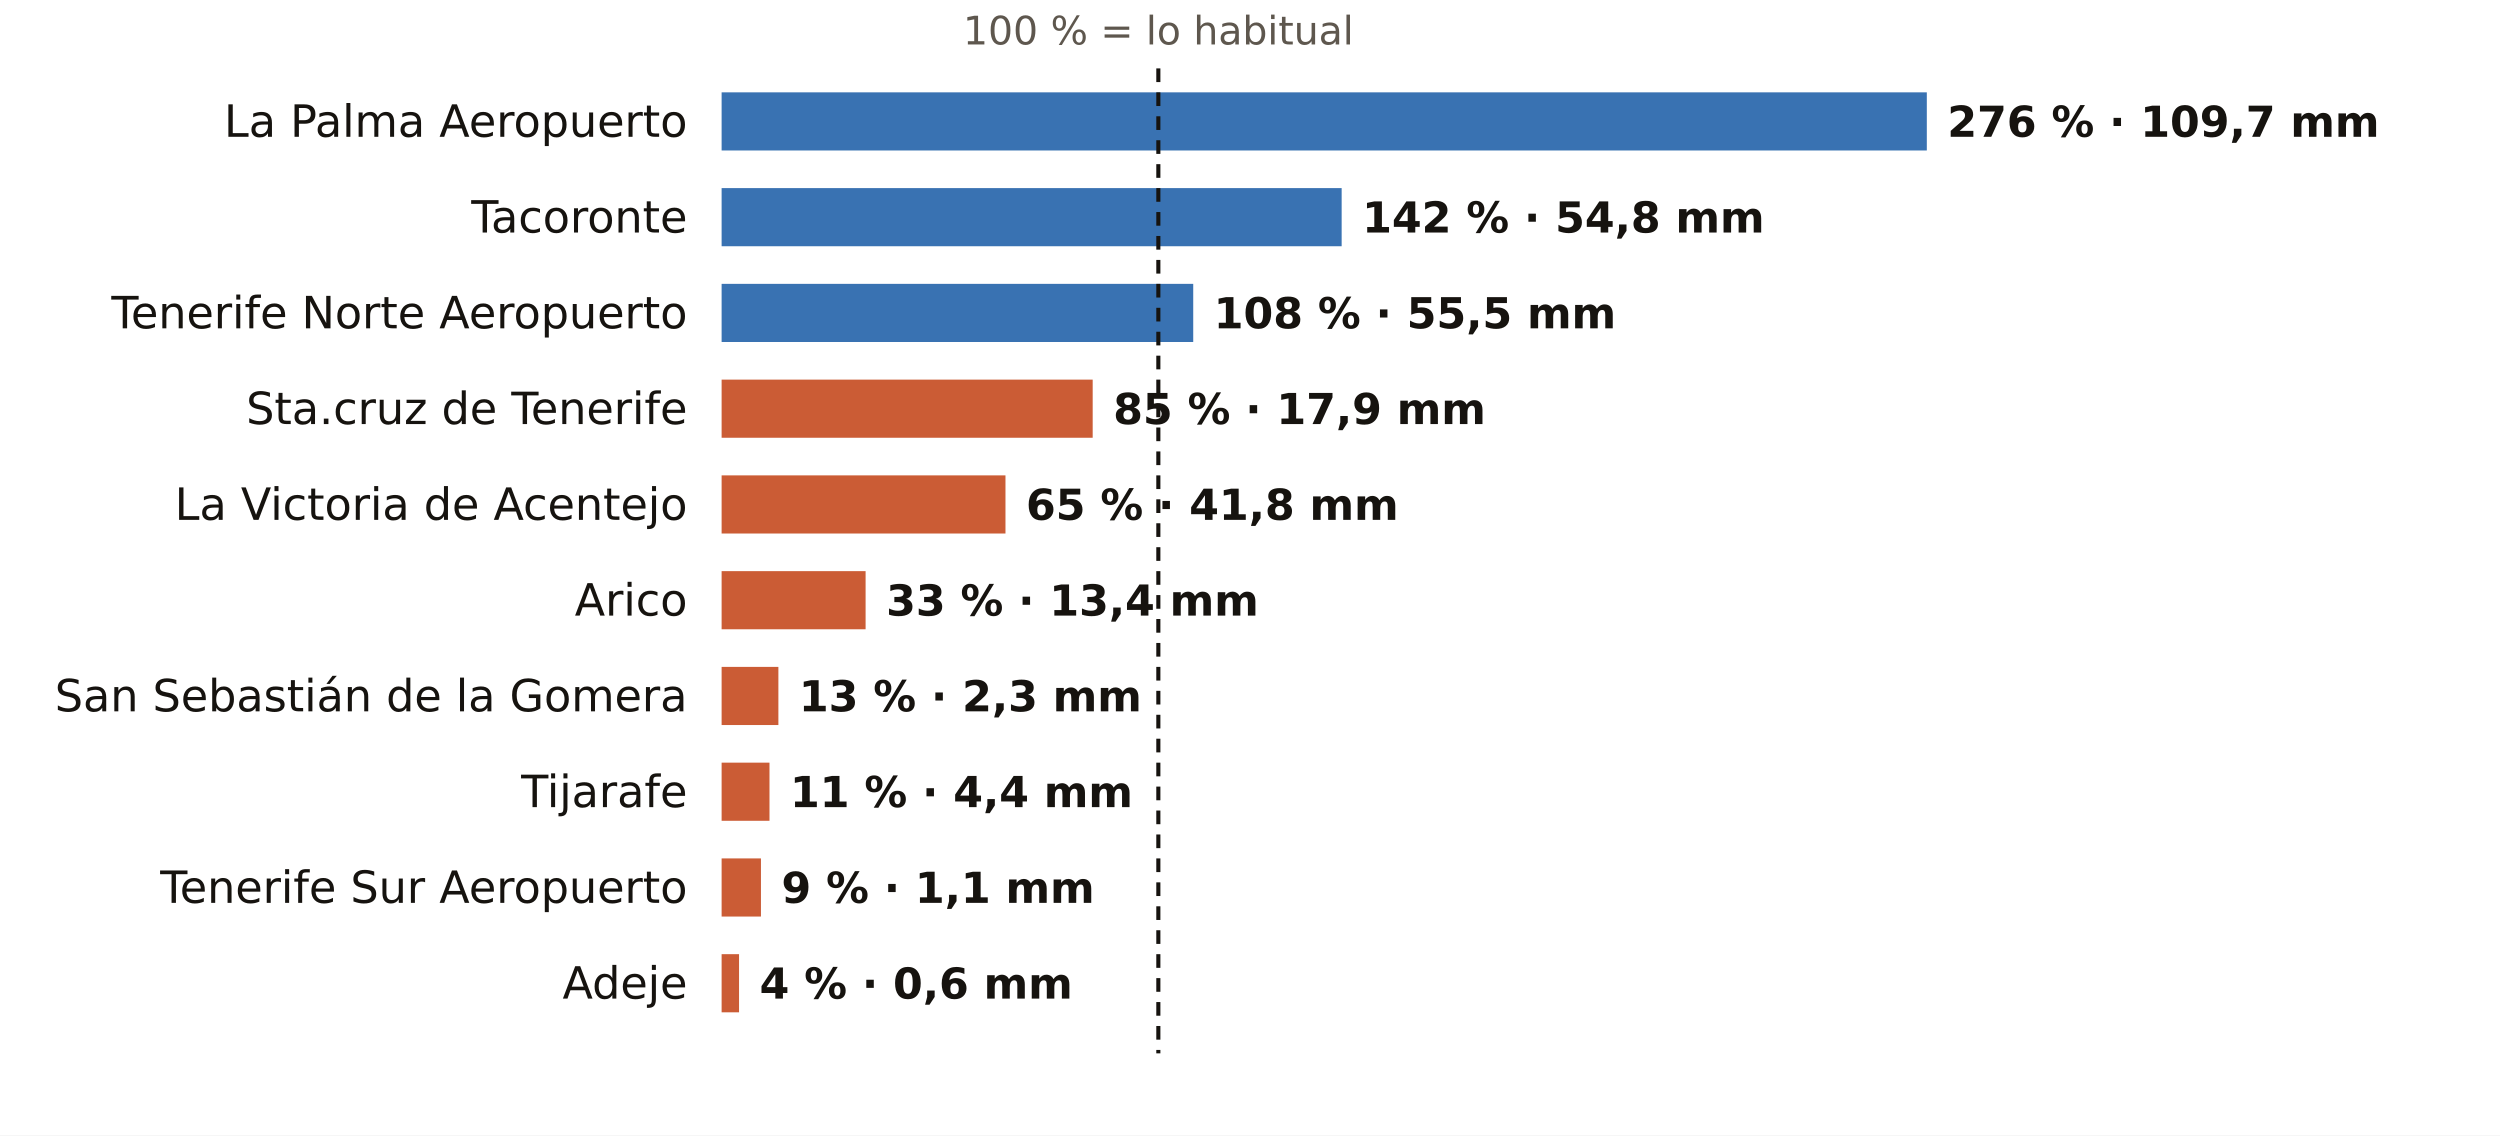
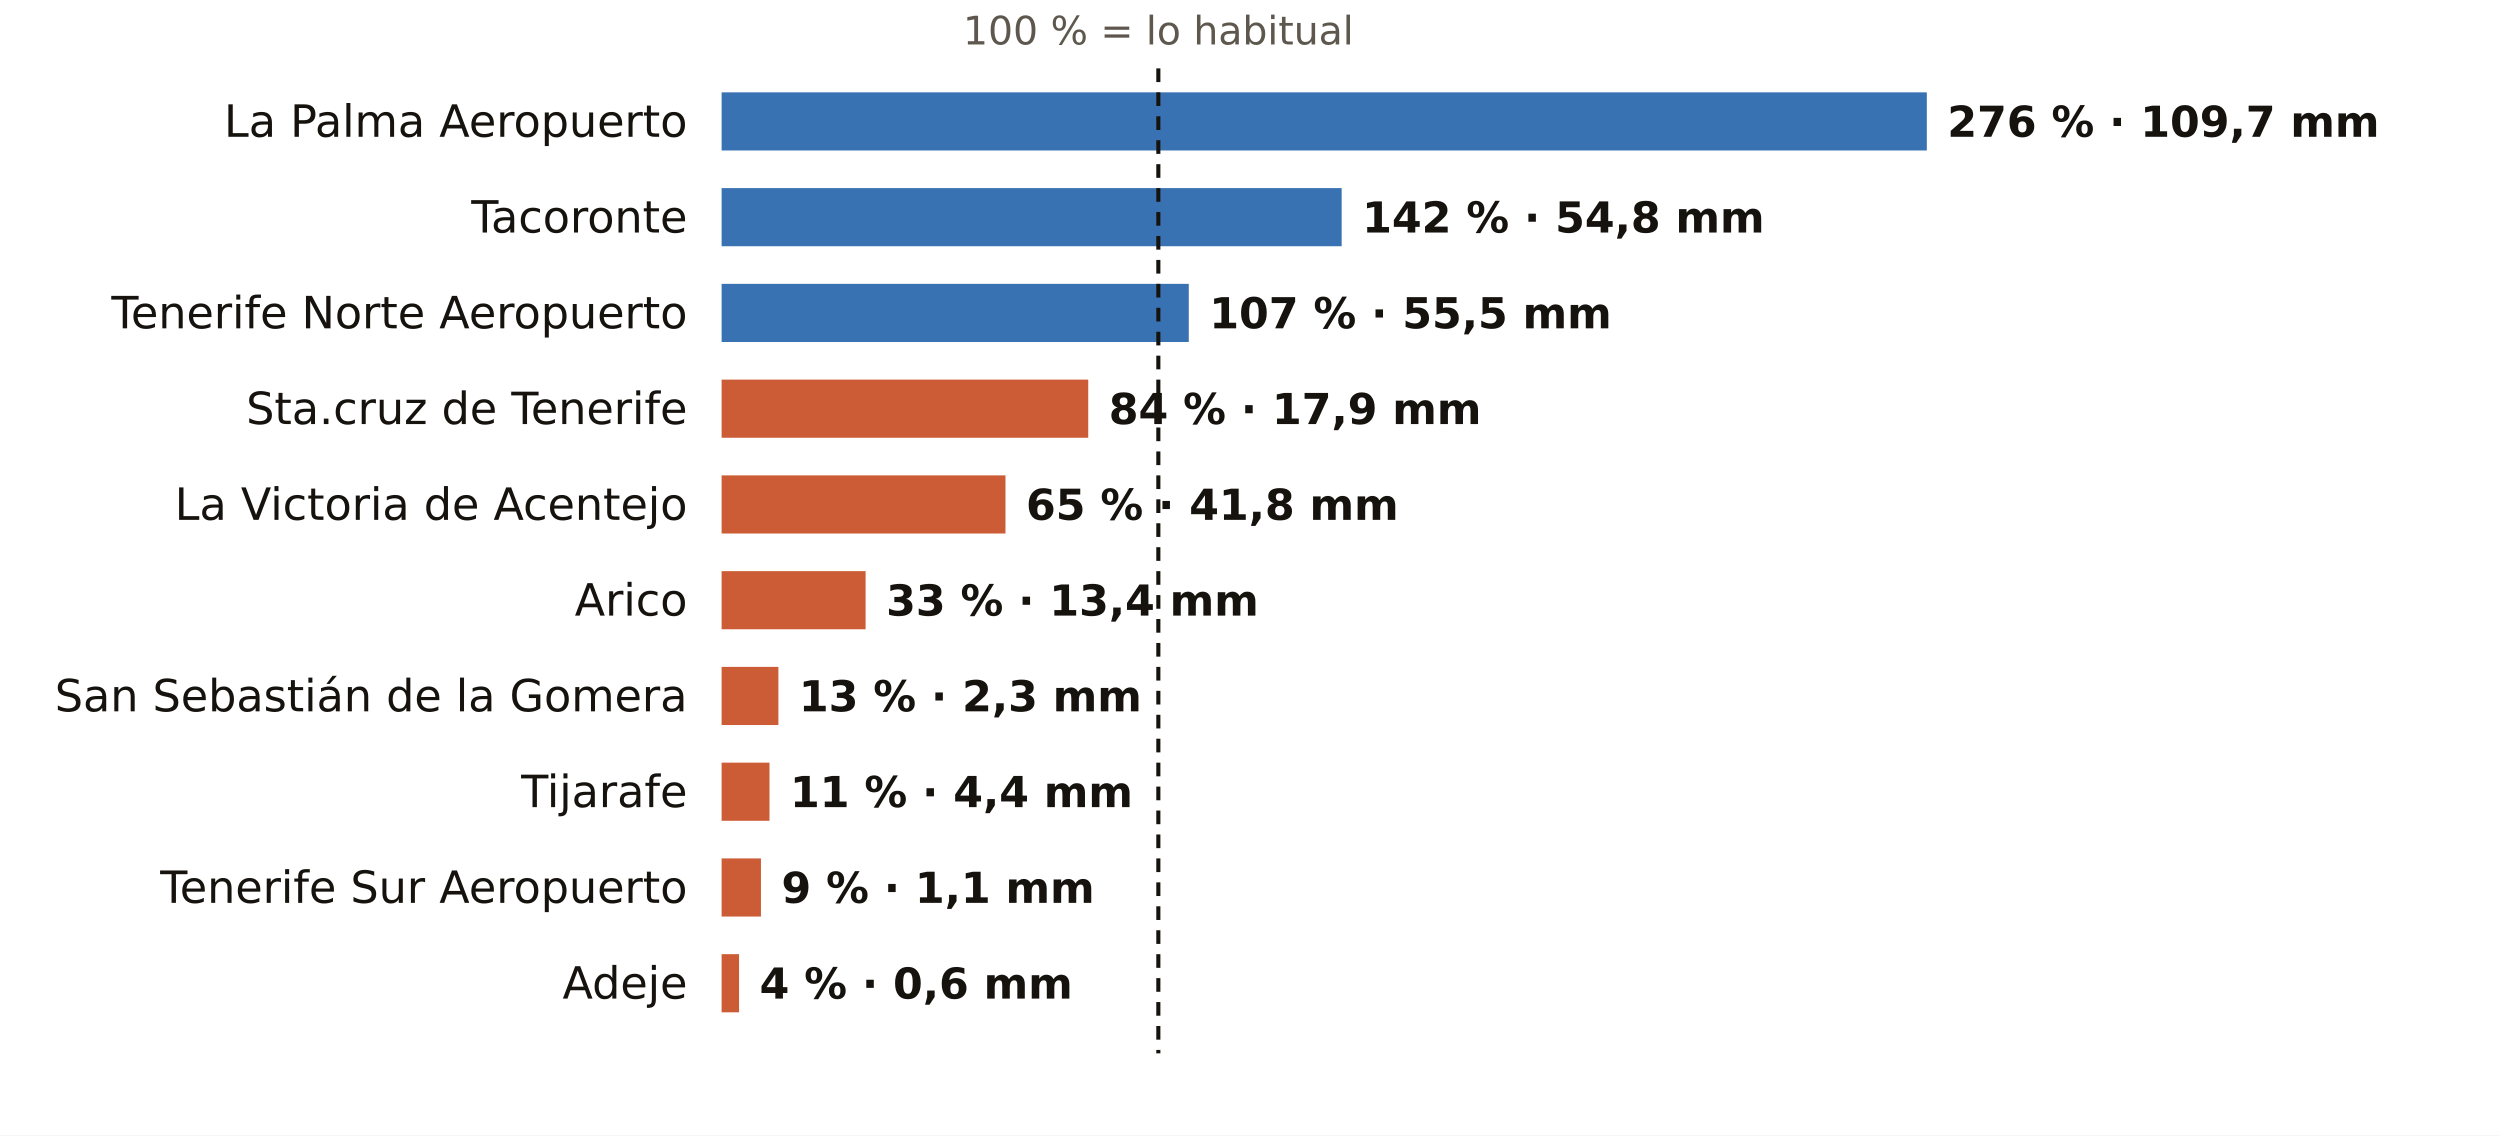
<svg xmlns="http://www.w3.org/2000/svg" viewBox="0 0 731 332" width="731" height="332" role="img" aria-label="El otoño en los pluviómetros de AEMET de Santa Cruz de Tenerife: % de lo habitual">
  <rect width="731" height="332" fill="#FFFFFF" />
  <text x="338.7" y="13.0" font-size="11.5" fill="#5E574E" text-anchor="middle" font-weight="400" font-family="Public Sans, DejaVu Sans, Arial, sans-serif">100 % = lo habitual</text>
  <text x="201.0" y="40.0" font-size="13" fill="#16130F" text-anchor="end" font-weight="500" font-family="Public Sans, DejaVu Sans, Arial, sans-serif">La Palma Aeropuerto</text>
  <rect x="211" y="27" width="352.4" height="17" fill="#1F5FA8" opacity="0.88" />
  <text x="569.4" y="40.0" font-size="12.5" fill="#16130F" text-anchor="start" font-weight="600" font-family="Public Sans, DejaVu Sans, Arial, sans-serif">276 % · 109,7 mm</text>
  <text x="201.0" y="68.0" font-size="13" fill="#16130F" text-anchor="end" font-weight="500" font-family="Public Sans, DejaVu Sans, Arial, sans-serif">Tacoronte</text>
  <rect x="211" y="55" width="181.3" height="17" fill="#1F5FA8" opacity="0.88" />
  <text x="398.3" y="68.0" font-size="12.5" fill="#16130F" text-anchor="start" font-weight="600" font-family="Public Sans, DejaVu Sans, Arial, sans-serif">142 % · 54,8 mm</text>
  <text x="201.0" y="96.0" font-size="13" fill="#16130F" text-anchor="end" font-weight="500" font-family="Public Sans, DejaVu Sans, Arial, sans-serif">Tenerife Norte Aeropuerto</text>
-   <rect x="211" y="83" width="137.9" height="17" fill="#1F5FA8" opacity="0.88" />
-   <text x="354.9" y="96.0" font-size="12.5" fill="#16130F" text-anchor="start" font-weight="600" font-family="Public Sans, DejaVu Sans, Arial, sans-serif">108 % · 55,5 mm</text>
+   <rect x="211" y="83" width="136.6" height="17" fill="#1F5FA8" opacity="0.88" />
+   <text x="353.6" y="96.0" font-size="12.5" fill="#16130F" text-anchor="start" font-weight="600" font-family="Public Sans, DejaVu Sans, Arial, sans-serif">107 % · 55,5 mm</text>
  <text x="201.0" y="124.0" font-size="13" fill="#16130F" text-anchor="end" font-weight="500" font-family="Public Sans, DejaVu Sans, Arial, sans-serif">Sta.cruz de Tenerife</text>
-   <rect x="211" y="111" width="108.5" height="17" fill="#C4461A" opacity="0.88" />
-   <text x="325.5" y="124.0" font-size="12.5" fill="#16130F" text-anchor="start" font-weight="600" font-family="Public Sans, DejaVu Sans, Arial, sans-serif">85 % · 17,9 mm</text>
+   <rect x="211" y="111" width="107.2" height="17" fill="#C4461A" opacity="0.88" />
+   <text x="324.2" y="124.0" font-size="12.5" fill="#16130F" text-anchor="start" font-weight="600" font-family="Public Sans, DejaVu Sans, Arial, sans-serif">84 % · 17,9 mm</text>
  <text x="201.0" y="152.0" font-size="13" fill="#16130F" text-anchor="end" font-weight="500" font-family="Public Sans, DejaVu Sans, Arial, sans-serif">La Victoria de Acentejo</text>
  <rect x="211" y="139" width="83.0" height="17" fill="#C4461A" opacity="0.88" />
  <text x="300.0" y="152.0" font-size="12.5" fill="#16130F" text-anchor="start" font-weight="600" font-family="Public Sans, DejaVu Sans, Arial, sans-serif">65 % · 41,8 mm</text>
  <text x="201.0" y="180.0" font-size="13" fill="#16130F" text-anchor="end" font-weight="500" font-family="Public Sans, DejaVu Sans, Arial, sans-serif">Arico</text>
  <rect x="211" y="167" width="42.1" height="17" fill="#C4461A" opacity="0.88" />
  <text x="259.1" y="180.0" font-size="12.5" fill="#16130F" text-anchor="start" font-weight="600" font-family="Public Sans, DejaVu Sans, Arial, sans-serif">33 % · 13,4 mm</text>
  <text x="201.0" y="208.0" font-size="13" fill="#16130F" text-anchor="end" font-weight="500" font-family="Public Sans, DejaVu Sans, Arial, sans-serif">San Sebastián de la Gomera</text>
  <rect x="211" y="195" width="16.6" height="17" fill="#C4461A" opacity="0.88" />
  <text x="233.6" y="208.0" font-size="12.5" fill="#16130F" text-anchor="start" font-weight="600" font-family="Public Sans, DejaVu Sans, Arial, sans-serif">13 % · 2,3 mm</text>
  <text x="201.0" y="236.0" font-size="13" fill="#16130F" text-anchor="end" font-weight="500" font-family="Public Sans, DejaVu Sans, Arial, sans-serif">Tijarafe</text>
  <rect x="211" y="223" width="14.0" height="17" fill="#C4461A" opacity="0.88" />
  <text x="231.0" y="236.0" font-size="12.5" fill="#16130F" text-anchor="start" font-weight="600" font-family="Public Sans, DejaVu Sans, Arial, sans-serif">11 % · 4,4 mm</text>
  <text x="201.0" y="264.0" font-size="13" fill="#16130F" text-anchor="end" font-weight="500" font-family="Public Sans, DejaVu Sans, Arial, sans-serif">Tenerife Sur Aeropuerto</text>
  <rect x="211" y="251" width="11.5" height="17" fill="#C4461A" opacity="0.88" />
  <text x="228.5" y="264.0" font-size="12.5" fill="#16130F" text-anchor="start" font-weight="600" font-family="Public Sans, DejaVu Sans, Arial, sans-serif">9 % · 1,1 mm</text>
  <text x="201.0" y="292.0" font-size="13" fill="#16130F" text-anchor="end" font-weight="500" font-family="Public Sans, DejaVu Sans, Arial, sans-serif">Adeje</text>
  <rect x="211" y="279" width="5.1" height="17" fill="#C4461A" opacity="0.88" />
  <text x="222.1" y="292.0" font-size="12.5" fill="#16130F" text-anchor="start" font-weight="600" font-family="Public Sans, DejaVu Sans, Arial, sans-serif">4 % · 0,6 mm</text>
  <line x1="338.7" x2="338.7" y1="20" y2="308" stroke="#16130F" stroke-width="1.2" stroke-dasharray="4 3" />
</svg>
